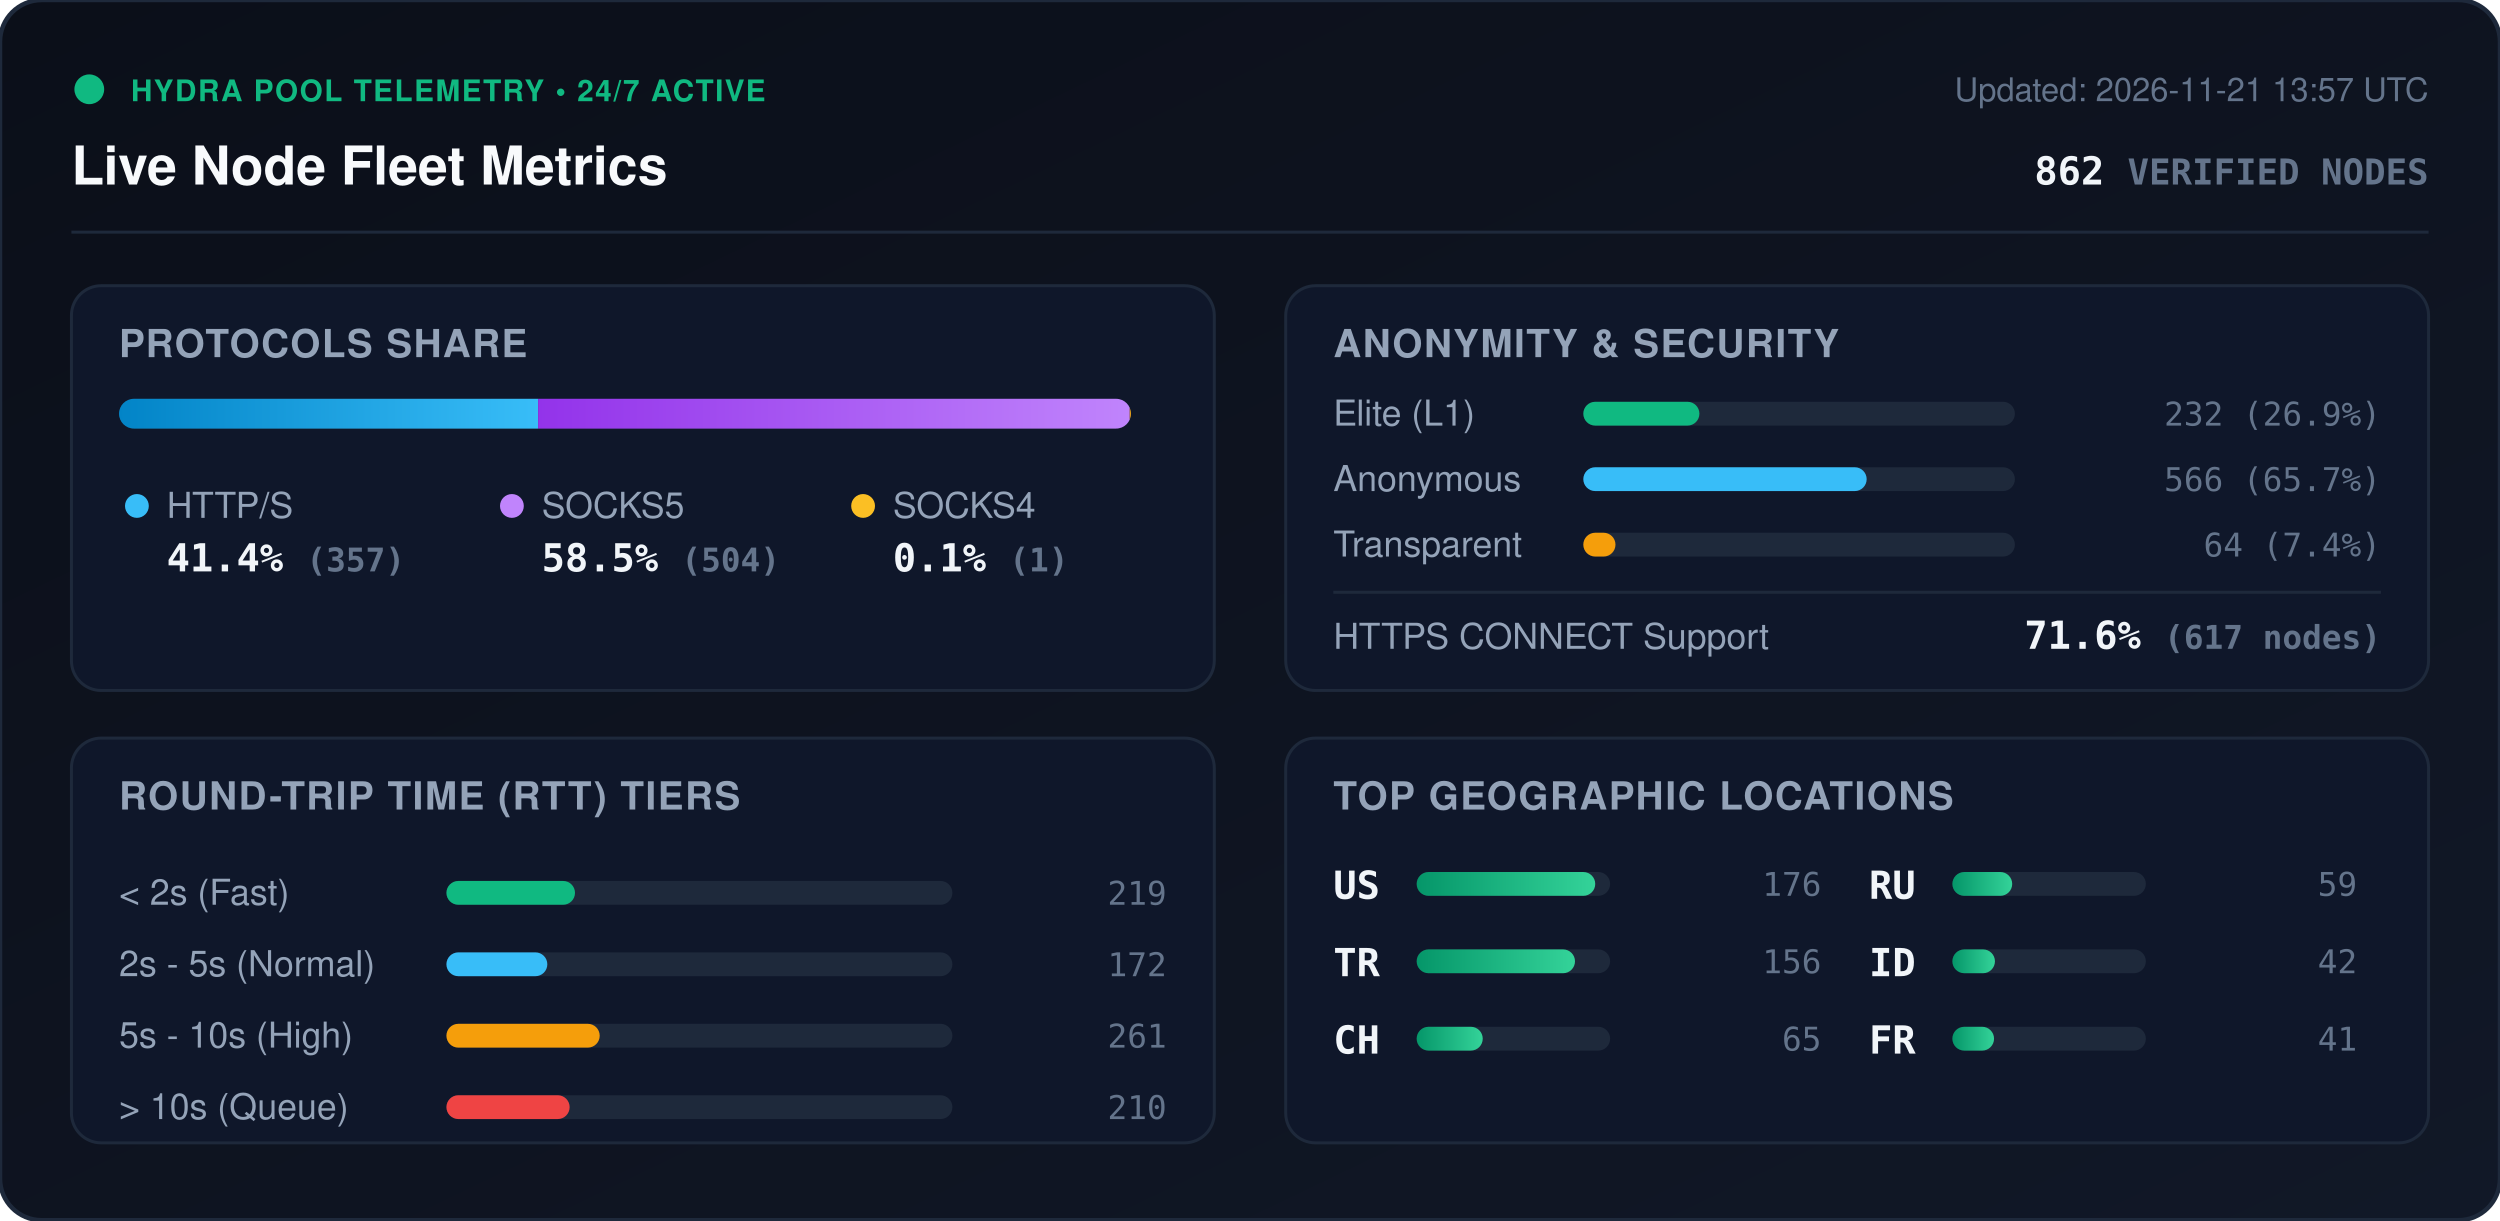
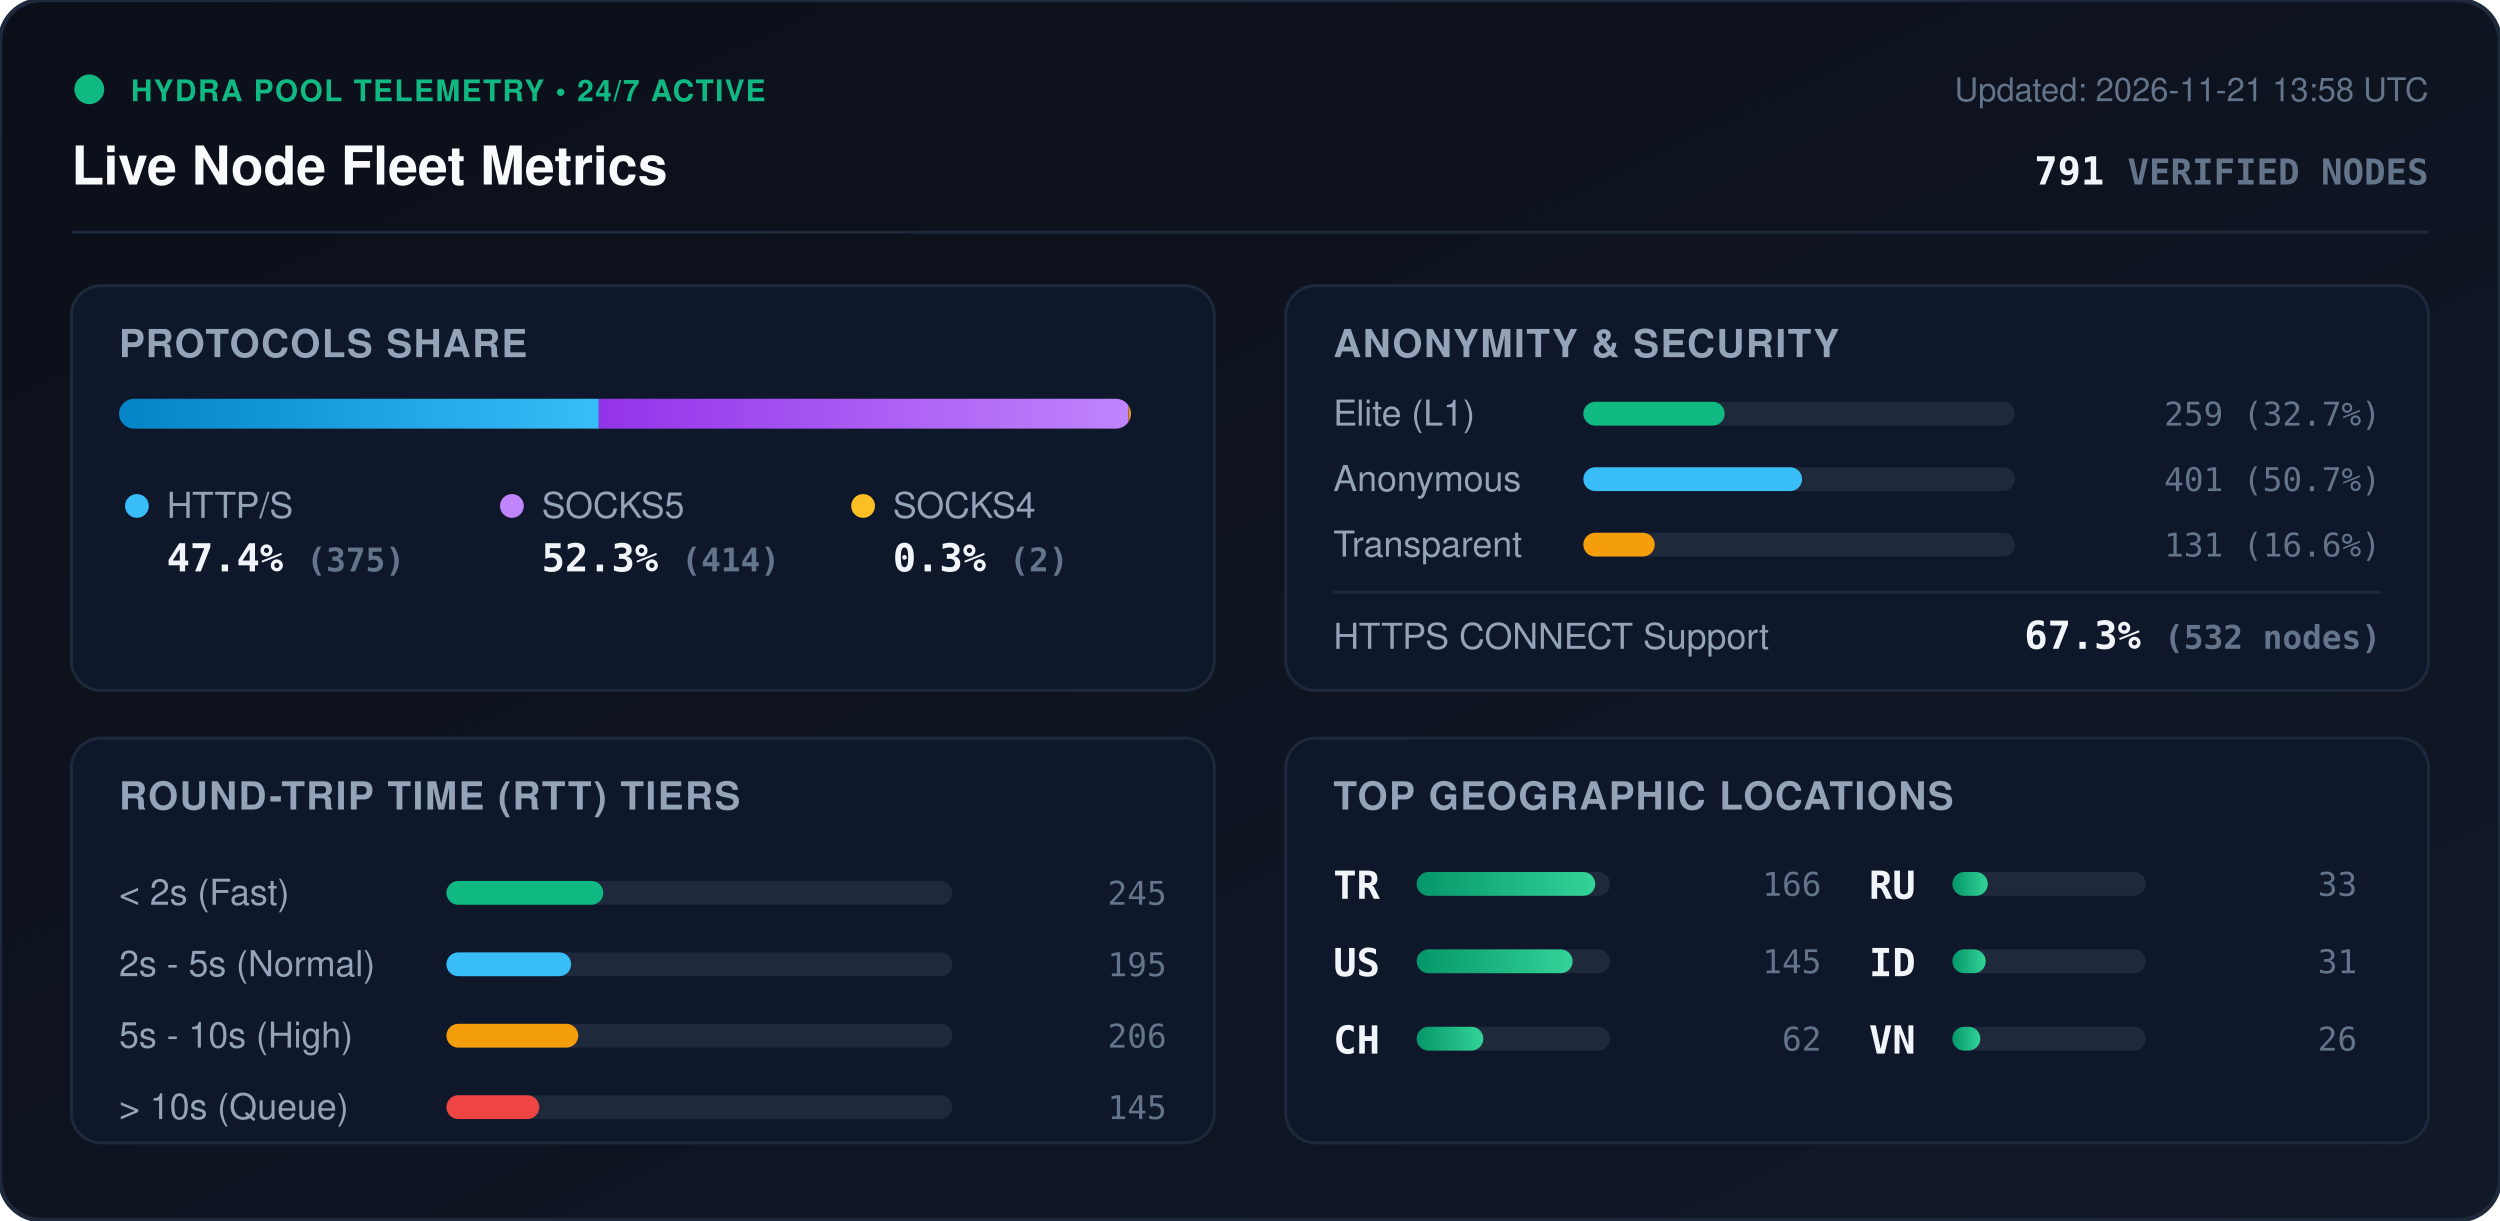
<svg xmlns="http://www.w3.org/2000/svg" viewBox="0 0 840 410" width="840" height="410" style="max-width: 100%; height: auto;">
  <defs>
    <linearGradient id="bg" x1="0%" y1="0%" x2="100%" y2="100%">
      <stop offset="0%" stop-color="#0b0f19" />
      <stop offset="100%" stop-color="#111827" />
    </linearGradient>
    <linearGradient id="bar-http" x1="0%" y1="0%" x2="100%" y2="0%">
      <stop offset="0%" stop-color="#0284c7" />
      <stop offset="100%" stop-color="#38bdf8" />
    </linearGradient>
    <linearGradient id="bar-socks5" x1="0%" y1="0%" x2="100%" y2="0%">
      <stop offset="0%" stop-color="#9333ea" />
      <stop offset="100%" stop-color="#c084fc" />
    </linearGradient>
    <linearGradient id="bar-socks4" x1="0%" y1="0%" x2="100%" y2="0%">
      <stop offset="0%" stop-color="#d97706" />
      <stop offset="100%" stop-color="#fbbf24" />
    </linearGradient>
    <linearGradient id="bar-green" x1="0%" y1="0%" x2="100%" y2="0%">
      <stop offset="0%" stop-color="#059669" />
      <stop offset="100%" stop-color="#34d399" />
    </linearGradient>
    <clipPath id="prog-track-clip">
      <rect width="340.0" height="10" rx="5" />
    </clipPath>
    <style>
      .title { font: 700 18px -apple-system, BlinkMacSystemFont, 'Segoe UI', Helvetica, Arial, sans-serif; fill: #f8fafc; }
      .sub { font: 500 11px -apple-system, BlinkMacSystemFont, 'Segoe UI', Helvetica, Arial, sans-serif; fill: #64748b; }
      .section-hdr { font: 600 13px -apple-system, BlinkMacSystemFont, 'Segoe UI', Helvetica, Arial, sans-serif; fill: #94a3b8; letter-spacing: 0.5px; }
      .metric-val { font: 700 13px -apple-system, BlinkMacSystemFont, 'Segoe UI', Helvetica, Arial, sans-serif; fill: #f1f5f9; }
      .metric-lbl { font: 500 12px -apple-system, BlinkMacSystemFont, 'Segoe UI', Helvetica, Arial, sans-serif; fill: #94a3b8; }
      .badge-txt { font: 700 10px -apple-system, BlinkMacSystemFont, 'Segoe UI', Helvetica, Arial, sans-serif; fill: #10b981; letter-spacing: 0.5px; }
      .mono { font-family: ui-monospace, SFMono-Regular, Menlo, Monaco, Consolas, monospace; }
      .pulse { animation: beacon 2s infinite ease-in-out; }
      @keyframes beacon { 0%, 100% { opacity: 1; } 50% { opacity: 0.35; } }
    </style>
  </defs>
  <rect width="840" height="410" rx="14" fill="url(#bg)" stroke="#1e293b" stroke-width="1.5" />
  <g transform="translate(24, 24)">
    <circle cx="6" cy="6" r="5" fill="#10b981" class="pulse" />
    <text x="20" y="10" class="badge-txt">HYDRA POOL TELEMETRY • 24/7 ACTIVE</text>
    <text x="0" y="38" class="title">Live Node Fleet Metrics</text>
-     <text x="792" y="10" text-anchor="end" class="sub">Updated: 2026-11-21 13:57 UTC</text>
-     <text x="792" y="38" text-anchor="end" class="metric-val mono" fill="#38bdf8">862 <tspan font-size="12" fill="#64748b">VERIFIED NODES</tspan>
+     <text x="792" y="10" text-anchor="end" class="sub">Updated: 2026-11-21 13:58 UTC</text>
+     <text x="792" y="38" text-anchor="end" class="metric-val mono" fill="#38bdf8">791 <tspan font-size="12" fill="#64748b">VERIFIED NODES</tspan>
    </text>
  </g>
  <line x1="24" y1="78" x2="816" y2="78" stroke="#1e293b" stroke-width="1" />
  <g transform="translate(24, 96)">
    <rect width="384" height="136" rx="10" fill="#0f172a" stroke="#1e293b" />
    <text x="16" y="24" class="section-hdr">PROTOCOLS SHARE</text>
    <g transform="translate(16, 38)">
      <rect width="340.0" height="10" rx="5" fill="#1e293b" />
      <g clip-path="url(#prog-track-clip)">
-         <rect x="0" width="140.8" height="10" fill="url(#bar-http)" />
-         <rect x="140.8" width="198.8" height="10" fill="url(#bar-socks5)" />
-         <rect x="339.6" width="0.4" height="10" fill="url(#bar-socks4)" />
+         <rect x="0" width="161.2" height="10" fill="url(#bar-http)" />
+         <rect x="161.2" width="178.0" height="10" fill="url(#bar-socks5)" />
+         <rect x="339.2" width="0.9" height="10" fill="url(#bar-socks4)" />
      </g>
    </g>
    <g transform="translate(16, 68)">
      <circle cx="6" cy="6" r="4" fill="#38bdf8" />
      <text x="16" y="10" class="metric-lbl">HTTP/S</text>
-       <text x="16" y="28" class="metric-val mono">41.4% <tspan font-size="11" fill="#64748b">(357)</tspan>
+       <text x="16" y="28" class="metric-val mono">47.4% <tspan font-size="11" fill="#64748b">(375)</tspan>
      </text>
      <circle cx="132" cy="6" r="4" fill="#c084fc" />
      <text x="142" y="10" class="metric-lbl">SOCKS5</text>
-       <text x="142" y="28" class="metric-val mono">58.5% <tspan font-size="11" fill="#64748b">(504)</tspan>
+       <text x="142" y="28" class="metric-val mono">52.3% <tspan font-size="11" fill="#64748b">(414)</tspan>
      </text>
      <circle cx="250" cy="6" r="4" fill="#fbbf24" />
      <text x="260" y="10" class="metric-lbl">SOCKS4</text>
-       <text x="260" y="28" class="metric-val mono">0.1% <tspan font-size="11" fill="#64748b">(1)</tspan>
+       <text x="260" y="28" class="metric-val mono">0.3% <tspan font-size="11" fill="#64748b">(2)</tspan>
      </text>
    </g>
  </g>
  <g transform="translate(432, 96)">
    <rect width="384" height="136" rx="10" fill="#0f172a" stroke="#1e293b" />
    <text x="16" y="24" class="section-hdr">ANONYMITY &amp; SECURITY</text>
    <text x="16" y="47" class="metric-lbl">Elite (L1)</text>
    <rect x="100" y="39" width="145.0" height="8" rx="4" fill="#1e293b" />
-     <rect x="100" y="39" width="39.0" height="8" rx="4" fill="#10b981" />
-     <text x="368" y="47" text-anchor="end" class="mono sub" fill="#e2e8f0">232 (26.9%)</text>
+     <rect x="100" y="39" width="47.5" height="8" rx="4" fill="#10b981" />
+     <text x="368" y="47" text-anchor="end" class="mono sub" fill="#e2e8f0">259 (32.7%)</text>
    <text x="16" y="69" class="metric-lbl">Anonymous</text>
    <rect x="100" y="61" width="145.0" height="8" rx="4" fill="#1e293b" />
-     <rect x="100" y="61" width="95.2" height="8" rx="4" fill="#38bdf8" />
-     <text x="368" y="69" text-anchor="end" class="mono sub" fill="#e2e8f0">566 (65.7%)</text>
+     <rect x="100" y="61" width="73.5" height="8" rx="4" fill="#38bdf8" />
+     <text x="368" y="69" text-anchor="end" class="mono sub" fill="#e2e8f0">401 (50.7%)</text>
    <text x="16" y="91" class="metric-lbl">Transparent</text>
    <rect x="100" y="83" width="145.0" height="8" rx="4" fill="#1e293b" />
-     <rect x="100" y="83" width="10.8" height="8" rx="4" fill="#f59e0b" />
-     <text x="368" y="91" text-anchor="end" class="mono sub" fill="#e2e8f0">64 (7.4%)</text>
+     <rect x="100" y="83" width="24.0" height="8" rx="4" fill="#f59e0b" />
+     <text x="368" y="91" text-anchor="end" class="mono sub" fill="#e2e8f0">131 (16.6%)</text>
    <line x1="16" y1="103" x2="368" y2="103" stroke="#1e293b" stroke-width="1" />
    <text x="16" y="122" class="metric-lbl">HTTPS CONNECT Support</text>
-     <text x="368" y="122" text-anchor="end" class="metric-val mono" fill="#34d399">71.6% <tspan font-size="11" fill="#64748b">(617 nodes)</tspan>
+     <text x="368" y="122" text-anchor="end" class="metric-val mono" fill="#34d399">67.3% <tspan font-size="11" fill="#64748b">(532 nodes)</tspan>
    </text>
  </g>
  <g transform="translate(24, 248)">
    <rect width="384" height="136" rx="10" fill="#0f172a" stroke="#1e293b" />
    <text x="16" y="24" class="section-hdr">ROUND-TRIP TIME (RTT) TIERS</text>
    <g transform="translate(16, 42)">
      <text x="0" y="14" class="metric-lbl">&lt; 2s (Fast)</text>
      <rect x="110" y="6" width="170" height="8" rx="4" fill="#1e293b" />
-       <rect x="110" y="6" width="43.2" height="8" rx="4" fill="#10b981" />
-       <text x="352" y="14" text-anchor="end" class="mono sub">219</text>
+       <rect x="110" y="6" width="52.7" height="8" rx="4" fill="#10b981" />
+       <text x="352" y="14" text-anchor="end" class="mono sub">245</text>
      <text x="0" y="38" class="metric-lbl">2s - 5s (Normal)</text>
      <rect x="110" y="30" width="170" height="8" rx="4" fill="#1e293b" />
-       <rect x="110" y="30" width="33.9" height="8" rx="4" fill="#38bdf8" />
-       <text x="352" y="38" text-anchor="end" class="mono sub">172</text>
+       <rect x="110" y="30" width="41.9" height="8" rx="4" fill="#38bdf8" />
+       <text x="352" y="38" text-anchor="end" class="mono sub">195</text>
      <text x="0" y="62" class="metric-lbl">5s - 10s (High)</text>
      <rect x="110" y="54" width="170" height="8" rx="4" fill="#1e293b" />
-       <rect x="110" y="54" width="51.5" height="8" rx="4" fill="#f59e0b" />
-       <text x="352" y="62" text-anchor="end" class="mono sub">261</text>
+       <rect x="110" y="54" width="44.3" height="8" rx="4" fill="#f59e0b" />
+       <text x="352" y="62" text-anchor="end" class="mono sub">206</text>
      <text x="0" y="86" class="metric-lbl">&gt; 10s (Queue)</text>
      <rect x="110" y="78" width="170" height="8" rx="4" fill="#1e293b" />
-       <rect x="110" y="78" width="41.4" height="8" rx="4" fill="#ef4444" />
-       <text x="352" y="86" text-anchor="end" class="mono sub">210</text>
+       <rect x="110" y="78" width="31.2" height="8" rx="4" fill="#ef4444" />
+       <text x="352" y="86" text-anchor="end" class="mono sub">145</text>
    </g>
  </g>
  <g transform="translate(432, 248)">
    <rect width="384" height="136" rx="10" fill="#0f172a" stroke="#1e293b" />
    <text x="16" y="24" class="section-hdr">TOP GEOGRAPHIC LOCATIONS</text>
    <g transform="translate(16, 42)">
      <g transform="translate(0, 0)">
+         <text x="0" y="12" class="mono metric-val" font-size="12">TR</text>
+         <rect x="28" y="3" width="65" height="8" rx="4" fill="#1e293b" />
+         <rect x="28" y="3" width="60.0" height="8" rx="4" fill="url(#bar-green)" />
+         <text x="164" y="11" text-anchor="end" class="mono sub">166</text>
+       </g>
+       <g transform="translate(0, 26)">
        <text x="0" y="12" class="mono metric-val" font-size="12">US</text>
        <rect x="28" y="3" width="65" height="8" rx="4" fill="#1e293b" />
-         <rect x="28" y="3" width="60.0" height="8" rx="4" fill="url(#bar-green)" />
-         <text x="164" y="11" text-anchor="end" class="mono sub">176</text>
-       </g>
-       <g transform="translate(0, 26)">
-         <text x="0" y="12" class="mono metric-val" font-size="12">TR</text>
-         <rect x="28" y="3" width="65" height="8" rx="4" fill="#1e293b" />
-         <rect x="28" y="3" width="53.2" height="8" rx="4" fill="url(#bar-green)" />
-         <text x="164" y="11" text-anchor="end" class="mono sub">156</text>
+         <rect x="28" y="3" width="52.4" height="8" rx="4" fill="url(#bar-green)" />
+         <text x="164" y="11" text-anchor="end" class="mono sub">145</text>
      </g>
      <g transform="translate(0, 52)">
        <text x="0" y="12" class="mono metric-val" font-size="12">CH</text>
        <rect x="28" y="3" width="65" height="8" rx="4" fill="#1e293b" />
-         <rect x="28" y="3" width="22.2" height="8" rx="4" fill="url(#bar-green)" />
-         <text x="164" y="11" text-anchor="end" class="mono sub">65</text>
+         <rect x="28" y="3" width="22.4" height="8" rx="4" fill="url(#bar-green)" />
+         <text x="164" y="11" text-anchor="end" class="mono sub">62</text>
      </g>
      <g transform="translate(180, 0)">
        <text x="0" y="12" class="mono metric-val" font-size="12">RU</text>
        <rect x="28" y="3" width="65" height="8" rx="4" fill="#1e293b" />
-         <rect x="28" y="3" width="20.1" height="8" rx="4" fill="url(#bar-green)" />
-         <text x="164" y="11" text-anchor="end" class="mono sub">59</text>
+         <rect x="28" y="3" width="11.9" height="8" rx="4" fill="url(#bar-green)" />
+         <text x="164" y="11" text-anchor="end" class="mono sub">33</text>
      </g>
      <g transform="translate(180, 26)">
        <text x="0" y="12" class="mono metric-val" font-size="12">ID</text>
        <rect x="28" y="3" width="65" height="8" rx="4" fill="#1e293b" />
-         <rect x="28" y="3" width="14.3" height="8" rx="4" fill="url(#bar-green)" />
-         <text x="164" y="11" text-anchor="end" class="mono sub">42</text>
+         <rect x="28" y="3" width="11.2" height="8" rx="4" fill="url(#bar-green)" />
+         <text x="164" y="11" text-anchor="end" class="mono sub">31</text>
      </g>
      <g transform="translate(180, 52)">
-         <text x="0" y="12" class="mono metric-val" font-size="12">FR</text>
+         <text x="0" y="12" class="mono metric-val" font-size="12">VN</text>
        <rect x="28" y="3" width="65" height="8" rx="4" fill="#1e293b" />
-         <rect x="28" y="3" width="14.0" height="8" rx="4" fill="url(#bar-green)" />
-         <text x="164" y="11" text-anchor="end" class="mono sub">41</text>
+         <rect x="28" y="3" width="9.4" height="8" rx="4" fill="url(#bar-green)" />
+         <text x="164" y="11" text-anchor="end" class="mono sub">26</text>
      </g>
    </g>
  </g>
</svg>
